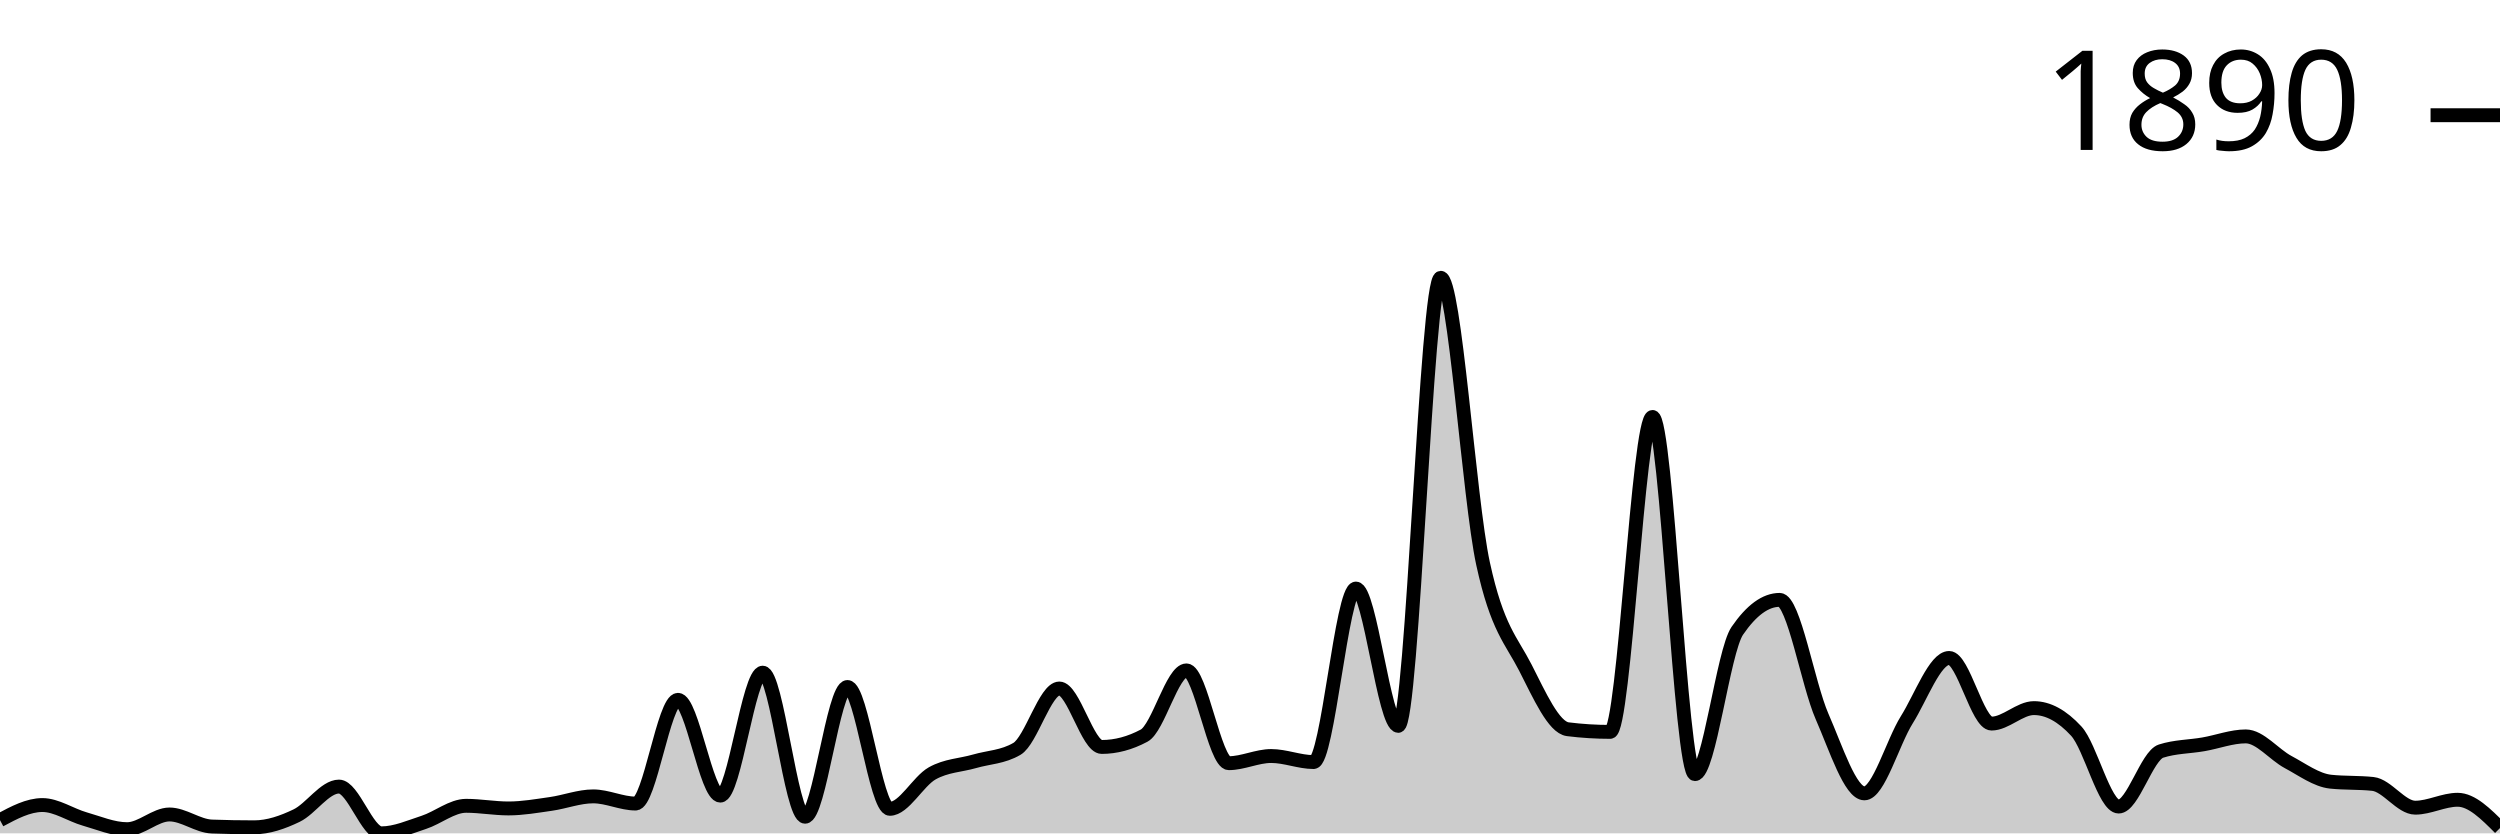
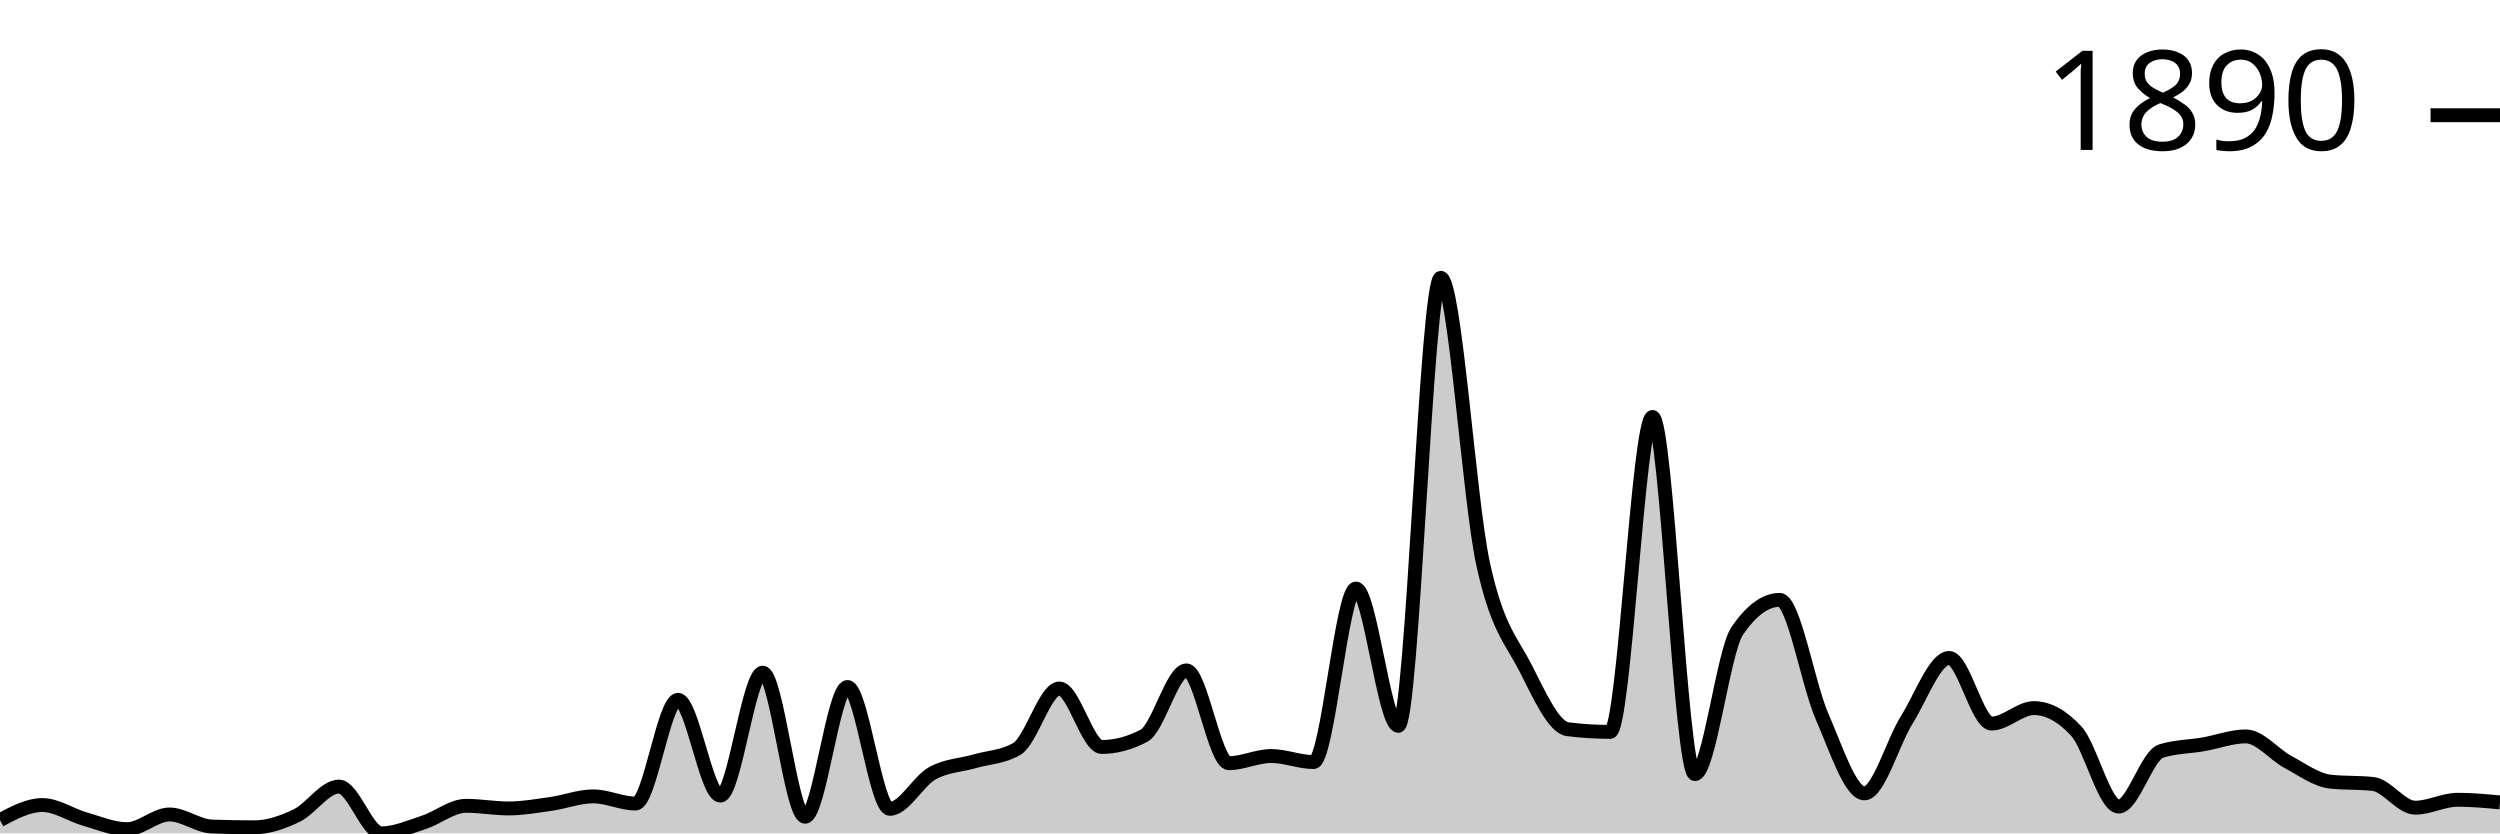
<svg xmlns="http://www.w3.org/2000/svg" viewBox="0 0 180 60">
  <g transform="translate(0,20)">
-     <path class="area" fill="rgba(0, 0, 0, 0.2)" d="M0,39.05C1.017,38.506,2.034,37.963,3.051,37.963C4.068,37.963,5.085,38.678,6.102,38.968C7.119,39.258,8.136,39.701,9.153,39.701C10.169,39.701,11.186,38.642,12.203,38.642C13.22,38.642,14.237,39.475,15.254,39.511C16.271,39.547,17.288,39.566,18.305,39.566C19.322,39.566,20.339,39.212,21.356,38.724C22.373,38.235,23.39,36.633,24.407,36.633C25.424,36.633,26.441,40,27.458,40C28.475,40,29.492,39.543,30.508,39.212C31.525,38.882,32.542,38.018,33.559,38.018C34.576,38.018,35.593,38.208,36.61,38.208C37.627,38.208,38.644,38.027,39.661,37.882C40.678,37.737,41.695,37.339,42.712,37.339C43.729,37.339,44.746,37.855,45.763,37.855C46.78,37.855,47.797,30.387,48.814,30.387C49.831,30.387,50.847,37.284,51.864,37.284C52.881,37.284,53.898,28.432,54.915,28.432C55.932,28.432,56.949,38.805,57.966,38.805C58.983,38.805,60,29.464,61.017,29.464C62.034,29.464,63.051,38.235,64.068,38.235C65.085,38.235,66.102,36.253,67.119,35.682C68.136,35.112,69.153,35.107,70.169,34.813C71.186,34.519,72.203,34.515,73.22,33.917C74.237,33.32,75.254,29.572,76.271,29.572C77.288,29.572,78.305,33.781,79.322,33.781C80.339,33.781,81.356,33.51,82.373,32.967C83.39,32.424,84.407,28.269,85.424,28.269C86.441,28.269,87.458,34.949,88.475,34.949C89.492,34.949,90.508,34.433,91.525,34.433C92.542,34.433,93.559,34.868,94.576,34.868C95.593,34.868,96.61,22.376,97.627,22.376C98.644,22.376,99.661,32.261,100.678,32.261C101.695,32.261,102.712,0,103.729,0C104.746,0,105.763,15.904,106.78,20.584C107.797,25.264,108.814,26.092,109.831,28.079C110.847,30.066,111.864,32.378,112.881,32.505C113.898,32.632,114.915,32.695,115.932,32.695C116.949,32.695,117.966,10.02,118.983,10.02C120,10.02,121.017,35.737,122.034,35.737C123.051,35.737,124.068,26.902,125.085,25.418C126.102,23.933,127.119,23.191,128.136,23.191C129.153,23.191,130.169,29.26,131.186,31.582C132.203,33.904,133.22,37.122,134.237,37.122C135.254,37.122,136.271,33.451,137.288,31.826C138.305,30.201,139.322,27.373,140.339,27.373C141.356,27.373,142.373,32.098,143.39,32.098C144.407,32.098,145.424,30.984,146.441,30.984C147.458,30.984,148.475,31.537,149.492,32.641C150.508,33.745,151.525,38.072,152.542,38.072C153.559,38.072,154.576,34.406,155.593,34.08C156.61,33.754,157.627,33.768,158.644,33.591C159.661,33.415,160.678,33.021,161.695,33.021C162.712,33.021,163.729,34.325,164.746,34.868C165.763,35.411,166.78,36.171,167.797,36.28C168.814,36.388,169.831,36.334,170.847,36.443C171.864,36.551,172.881,38.153,173.898,38.153C174.915,38.153,175.932,37.583,176.949,37.583C177.966,37.583,178.983,38.601,180,39.62L180,40C178.983,40,177.966,40,176.949,40C175.932,40,174.915,40,173.898,40C172.881,40,171.864,40,170.847,40C169.831,40,168.814,40,167.797,40C166.78,40,165.763,40,164.746,40C163.729,40,162.712,40,161.695,40C160.678,40,159.661,40,158.644,40C157.627,40,156.61,40,155.593,40C154.576,40,153.559,40,152.542,40C151.525,40,150.508,40,149.492,40C148.475,40,147.458,40,146.441,40C145.424,40,144.407,40,143.39,40C142.373,40,141.356,40,140.339,40C139.322,40,138.305,40,137.288,40C136.271,40,135.254,40,134.237,40C133.22,40,132.203,40,131.186,40C130.169,40,129.153,40,128.136,40C127.119,40,126.102,40,125.085,40C124.068,40,123.051,40,122.034,40C121.017,40,120,40,118.983,40C117.966,40,116.949,40,115.932,40C114.915,40,113.898,40,112.881,40C111.864,40,110.847,40,109.831,40C108.814,40,107.797,40,106.78,40C105.763,40,104.746,40,103.729,40C102.712,40,101.695,40,100.678,40C99.661,40,98.644,40,97.627,40C96.61,40,95.593,40,94.576,40C93.559,40,92.542,40,91.525,40C90.508,40,89.492,40,88.475,40C87.458,40,86.441,40,85.424,40C84.407,40,83.39,40,82.373,40C81.356,40,80.339,40,79.322,40C78.305,40,77.288,40,76.271,40C75.254,40,74.237,40,73.22,40C72.203,40,71.186,40,70.169,40C69.153,40,68.136,40,67.119,40C66.102,40,65.085,40,64.068,40C63.051,40,62.034,40,61.017,40C60,40,58.983,40,57.966,40C56.949,40,55.932,40,54.915,40C53.898,40,52.881,40,51.864,40C50.847,40,49.831,40,48.814,40C47.797,40,46.78,40,45.763,40C44.746,40,43.729,40,42.712,40C41.695,40,40.678,40,39.661,40C38.644,40,37.627,40,36.61,40C35.593,40,34.576,40,33.559,40C32.542,40,31.525,40,30.508,40C29.492,40,28.475,40,27.458,40C26.441,40,25.424,40,24.407,40C23.39,40,22.373,40,21.356,40C20.339,40,19.322,40,18.305,40C17.288,40,16.271,40,15.254,40C14.237,40,13.22,40,12.203,40C11.186,40,10.169,40,9.153,40C8.136,40,7.119,40,6.102,40C5.085,40,4.068,40,3.051,40C2.034,40,1.017,40,0,40Z" />
-     <path class="line" stroke="black" fill="none" d="M0,39.05C1.017,38.506,2.034,37.963,3.051,37.963C4.068,37.963,5.085,38.678,6.102,38.968C7.119,39.258,8.136,39.701,9.153,39.701C10.169,39.701,11.186,38.642,12.203,38.642C13.22,38.642,14.237,39.475,15.254,39.511C16.271,39.547,17.288,39.566,18.305,39.566C19.322,39.566,20.339,39.212,21.356,38.724C22.373,38.235,23.39,36.633,24.407,36.633C25.424,36.633,26.441,40,27.458,40C28.475,40,29.492,39.543,30.508,39.212C31.525,38.882,32.542,38.018,33.559,38.018C34.576,38.018,35.593,38.208,36.61,38.208C37.627,38.208,38.644,38.027,39.661,37.882C40.678,37.737,41.695,37.339,42.712,37.339C43.729,37.339,44.746,37.855,45.763,37.855C46.78,37.855,47.797,30.387,48.814,30.387C49.831,30.387,50.847,37.284,51.864,37.284C52.881,37.284,53.898,28.432,54.915,28.432C55.932,28.432,56.949,38.805,57.966,38.805C58.983,38.805,60,29.464,61.017,29.464C62.034,29.464,63.051,38.235,64.068,38.235C65.085,38.235,66.102,36.253,67.119,35.682C68.136,35.112,69.153,35.107,70.169,34.813C71.186,34.519,72.203,34.515,73.22,33.917C74.237,33.32,75.254,29.572,76.271,29.572C77.288,29.572,78.305,33.781,79.322,33.781C80.339,33.781,81.356,33.51,82.373,32.967C83.39,32.424,84.407,28.269,85.424,28.269C86.441,28.269,87.458,34.949,88.475,34.949C89.492,34.949,90.508,34.433,91.525,34.433C92.542,34.433,93.559,34.868,94.576,34.868C95.593,34.868,96.61,22.376,97.627,22.376C98.644,22.376,99.661,32.261,100.678,32.261C101.695,32.261,102.712,0,103.729,0C104.746,0,105.763,15.904,106.78,20.584C107.797,25.264,108.814,26.092,109.831,28.079C110.847,30.066,111.864,32.378,112.881,32.505C113.898,32.632,114.915,32.695,115.932,32.695C116.949,32.695,117.966,10.02,118.983,10.02C120,10.02,121.017,35.737,122.034,35.737C123.051,35.737,124.068,26.902,125.085,25.418C126.102,23.933,127.119,23.191,128.136,23.191C129.153,23.191,130.169,29.26,131.186,31.582C132.203,33.904,133.22,37.122,134.237,37.122C135.254,37.122,136.271,33.451,137.288,31.826C138.305,30.201,139.322,27.373,140.339,27.373C141.356,27.373,142.373,32.098,143.39,32.098C144.407,32.098,145.424,30.984,146.441,30.984C147.458,30.984,148.475,31.537,149.492,32.641C150.508,33.745,151.525,38.072,152.542,38.072C153.559,38.072,154.576,34.406,155.593,34.08C156.61,33.754,157.627,33.768,158.644,33.591C159.661,33.415,160.678,33.021,161.695,33.021C162.712,33.021,163.729,34.325,164.746,34.868C165.763,35.411,166.78,36.171,167.797,36.28C168.814,36.388,169.831,36.334,170.847,36.443C171.864,36.551,172.881,38.153,173.898,38.153C174.915,38.153,175.932,37.583,176.949,37.583C177.966,37.583,178.983,38.601,180,39.62" />
+     <path class="area" fill="rgba(0, 0, 0, 0.2)" d="M0,39.05C1.017,38.506,2.034,37.963,3.051,37.963C4.068,37.963,5.085,38.678,6.102,38.968C7.119,39.258,8.136,39.701,9.153,39.701C10.169,39.701,11.186,38.642,12.203,38.642C13.22,38.642,14.237,39.475,15.254,39.511C16.271,39.547,17.288,39.566,18.305,39.566C19.322,39.566,20.339,39.212,21.356,38.724C22.373,38.235,23.39,36.633,24.407,36.633C25.424,36.633,26.441,40,27.458,40C28.475,40,29.492,39.543,30.508,39.212C31.525,38.882,32.542,38.018,33.559,38.018C34.576,38.018,35.593,38.208,36.61,38.208C37.627,38.208,38.644,38.027,39.661,37.882C40.678,37.737,41.695,37.339,42.712,37.339C43.729,37.339,44.746,37.855,45.763,37.855C46.78,37.855,47.797,30.387,48.814,30.387C49.831,30.387,50.847,37.284,51.864,37.284C52.881,37.284,53.898,28.432,54.915,28.432C55.932,28.432,56.949,38.805,57.966,38.805C58.983,38.805,60,29.464,61.017,29.464C62.034,29.464,63.051,38.235,64.068,38.235C65.085,38.235,66.102,36.253,67.119,35.682C68.136,35.112,69.153,35.107,70.169,34.813C71.186,34.519,72.203,34.515,73.22,33.917C74.237,33.32,75.254,29.572,76.271,29.572C77.288,29.572,78.305,33.781,79.322,33.781C80.339,33.781,81.356,33.51,82.373,32.967C83.39,32.424,84.407,28.269,85.424,28.269C86.441,28.269,87.458,34.949,88.475,34.949C89.492,34.949,90.508,34.433,91.525,34.433C92.542,34.433,93.559,34.868,94.576,34.868C95.593,34.868,96.61,22.376,97.627,22.376C98.644,22.376,99.661,32.261,100.678,32.261C101.695,32.261,102.712,0,103.729,0C104.746,0,105.763,15.904,106.78,20.584C107.797,25.264,108.814,26.092,109.831,28.079C110.847,30.066,111.864,32.378,112.881,32.505C113.898,32.632,114.915,32.695,115.932,32.695C116.949,32.695,117.966,10.02,118.983,10.02C120,10.02,121.017,35.737,122.034,35.737C123.051,35.737,124.068,26.902,125.085,25.418C126.102,23.933,127.119,23.191,128.136,23.191C129.153,23.191,130.169,29.26,131.186,31.582C132.203,33.904,133.22,37.122,134.237,37.122C135.254,37.122,136.271,33.451,137.288,31.826C138.305,30.201,139.322,27.373,140.339,27.373C141.356,27.373,142.373,32.098,143.39,32.098C144.407,32.098,145.424,30.984,146.441,30.984C147.458,30.984,148.475,31.537,149.492,32.641C150.508,33.745,151.525,38.072,152.542,38.072C153.559,38.072,154.576,34.406,155.593,34.08C156.61,33.754,157.627,33.768,158.644,33.591C159.661,33.415,160.678,33.021,161.695,33.021C162.712,33.021,163.729,34.325,164.746,34.868C165.763,35.411,166.78,36.171,167.797,36.28C168.814,36.388,169.831,36.334,170.847,36.443C171.864,36.551,172.881,38.153,173.898,38.153C174.915,38.153,175.932,37.583,176.949,37.583C177.966,37.583,178.983,37.678,180,37.773L180,40C178.983,40,177.966,40,176.949,40C175.932,40,174.915,40,173.898,40C172.881,40,171.864,40,170.847,40C169.831,40,168.814,40,167.797,40C166.78,40,165.763,40,164.746,40C163.729,40,162.712,40,161.695,40C160.678,40,159.661,40,158.644,40C157.627,40,156.61,40,155.593,40C154.576,40,153.559,40,152.542,40C151.525,40,150.508,40,149.492,40C148.475,40,147.458,40,146.441,40C145.424,40,144.407,40,143.39,40C142.373,40,141.356,40,140.339,40C139.322,40,138.305,40,137.288,40C136.271,40,135.254,40,134.237,40C133.22,40,132.203,40,131.186,40C130.169,40,129.153,40,128.136,40C127.119,40,126.102,40,125.085,40C124.068,40,123.051,40,122.034,40C121.017,40,120,40,118.983,40C117.966,40,116.949,40,115.932,40C114.915,40,113.898,40,112.881,40C111.864,40,110.847,40,109.831,40C108.814,40,107.797,40,106.78,40C105.763,40,104.746,40,103.729,40C102.712,40,101.695,40,100.678,40C99.661,40,98.644,40,97.627,40C96.61,40,95.593,40,94.576,40C93.559,40,92.542,40,91.525,40C90.508,40,89.492,40,88.475,40C87.458,40,86.441,40,85.424,40C84.407,40,83.39,40,82.373,40C81.356,40,80.339,40,79.322,40C78.305,40,77.288,40,76.271,40C75.254,40,74.237,40,73.22,40C72.203,40,71.186,40,70.169,40C69.153,40,68.136,40,67.119,40C66.102,40,65.085,40,64.068,40C63.051,40,62.034,40,61.017,40C60,40,58.983,40,57.966,40C56.949,40,55.932,40,54.915,40C53.898,40,52.881,40,51.864,40C50.847,40,49.831,40,48.814,40C47.797,40,46.78,40,45.763,40C44.746,40,43.729,40,42.712,40C41.695,40,40.678,40,39.661,40C38.644,40,37.627,40,36.61,40C35.593,40,34.576,40,33.559,40C32.542,40,31.525,40,30.508,40C29.492,40,28.475,40,27.458,40C26.441,40,25.424,40,24.407,40C23.39,40,22.373,40,21.356,40C20.339,40,19.322,40,18.305,40C17.288,40,16.271,40,15.254,40C14.237,40,13.22,40,12.203,40C11.186,40,10.169,40,9.153,40C8.136,40,7.119,40,6.102,40C5.085,40,4.068,40,3.051,40C2.034,40,1.017,40,0,40Z" />
+     <path class="line" stroke="black" fill="none" d="M0,39.05C1.017,38.506,2.034,37.963,3.051,37.963C4.068,37.963,5.085,38.678,6.102,38.968C7.119,39.258,8.136,39.701,9.153,39.701C10.169,39.701,11.186,38.642,12.203,38.642C13.22,38.642,14.237,39.475,15.254,39.511C16.271,39.547,17.288,39.566,18.305,39.566C19.322,39.566,20.339,39.212,21.356,38.724C22.373,38.235,23.39,36.633,24.407,36.633C25.424,36.633,26.441,40,27.458,40C28.475,40,29.492,39.543,30.508,39.212C31.525,38.882,32.542,38.018,33.559,38.018C34.576,38.018,35.593,38.208,36.61,38.208C37.627,38.208,38.644,38.027,39.661,37.882C40.678,37.737,41.695,37.339,42.712,37.339C43.729,37.339,44.746,37.855,45.763,37.855C46.78,37.855,47.797,30.387,48.814,30.387C49.831,30.387,50.847,37.284,51.864,37.284C52.881,37.284,53.898,28.432,54.915,28.432C55.932,28.432,56.949,38.805,57.966,38.805C58.983,38.805,60,29.464,61.017,29.464C62.034,29.464,63.051,38.235,64.068,38.235C65.085,38.235,66.102,36.253,67.119,35.682C68.136,35.112,69.153,35.107,70.169,34.813C71.186,34.519,72.203,34.515,73.22,33.917C74.237,33.32,75.254,29.572,76.271,29.572C77.288,29.572,78.305,33.781,79.322,33.781C80.339,33.781,81.356,33.51,82.373,32.967C83.39,32.424,84.407,28.269,85.424,28.269C86.441,28.269,87.458,34.949,88.475,34.949C89.492,34.949,90.508,34.433,91.525,34.433C92.542,34.433,93.559,34.868,94.576,34.868C95.593,34.868,96.61,22.376,97.627,22.376C98.644,22.376,99.661,32.261,100.678,32.261C101.695,32.261,102.712,0,103.729,0C104.746,0,105.763,15.904,106.78,20.584C107.797,25.264,108.814,26.092,109.831,28.079C110.847,30.066,111.864,32.378,112.881,32.505C113.898,32.632,114.915,32.695,115.932,32.695C116.949,32.695,117.966,10.02,118.983,10.02C120,10.02,121.017,35.737,122.034,35.737C123.051,35.737,124.068,26.902,125.085,25.418C126.102,23.933,127.119,23.191,128.136,23.191C129.153,23.191,130.169,29.26,131.186,31.582C132.203,33.904,133.22,37.122,134.237,37.122C135.254,37.122,136.271,33.451,137.288,31.826C138.305,30.201,139.322,27.373,140.339,27.373C141.356,27.373,142.373,32.098,143.39,32.098C144.407,32.098,145.424,30.984,146.441,30.984C147.458,30.984,148.475,31.537,149.492,32.641C150.508,33.745,151.525,38.072,152.542,38.072C153.559,38.072,154.576,34.406,155.593,34.08C156.61,33.754,157.627,33.768,158.644,33.591C159.661,33.415,160.678,33.021,161.695,33.021C162.712,33.021,163.729,34.325,164.746,34.868C165.763,35.411,166.78,36.171,167.797,36.28C168.814,36.388,169.831,36.334,170.847,36.443C171.864,36.551,172.881,38.153,173.898,38.153C174.915,38.153,175.932,37.583,176.949,37.583C177.966,37.583,178.983,37.678,180,37.773" />
    <path class="axis-ceiling" stroke-width="1" stroke="black" fill="none" d="M175,-11.704L180,-11.704" />
    <text class="axis-ceiling-label" font-family="sans-serif" text-anchor="end" font-size="10px" x="170" y="-9.204">1890</text>
  </g>
</svg>
